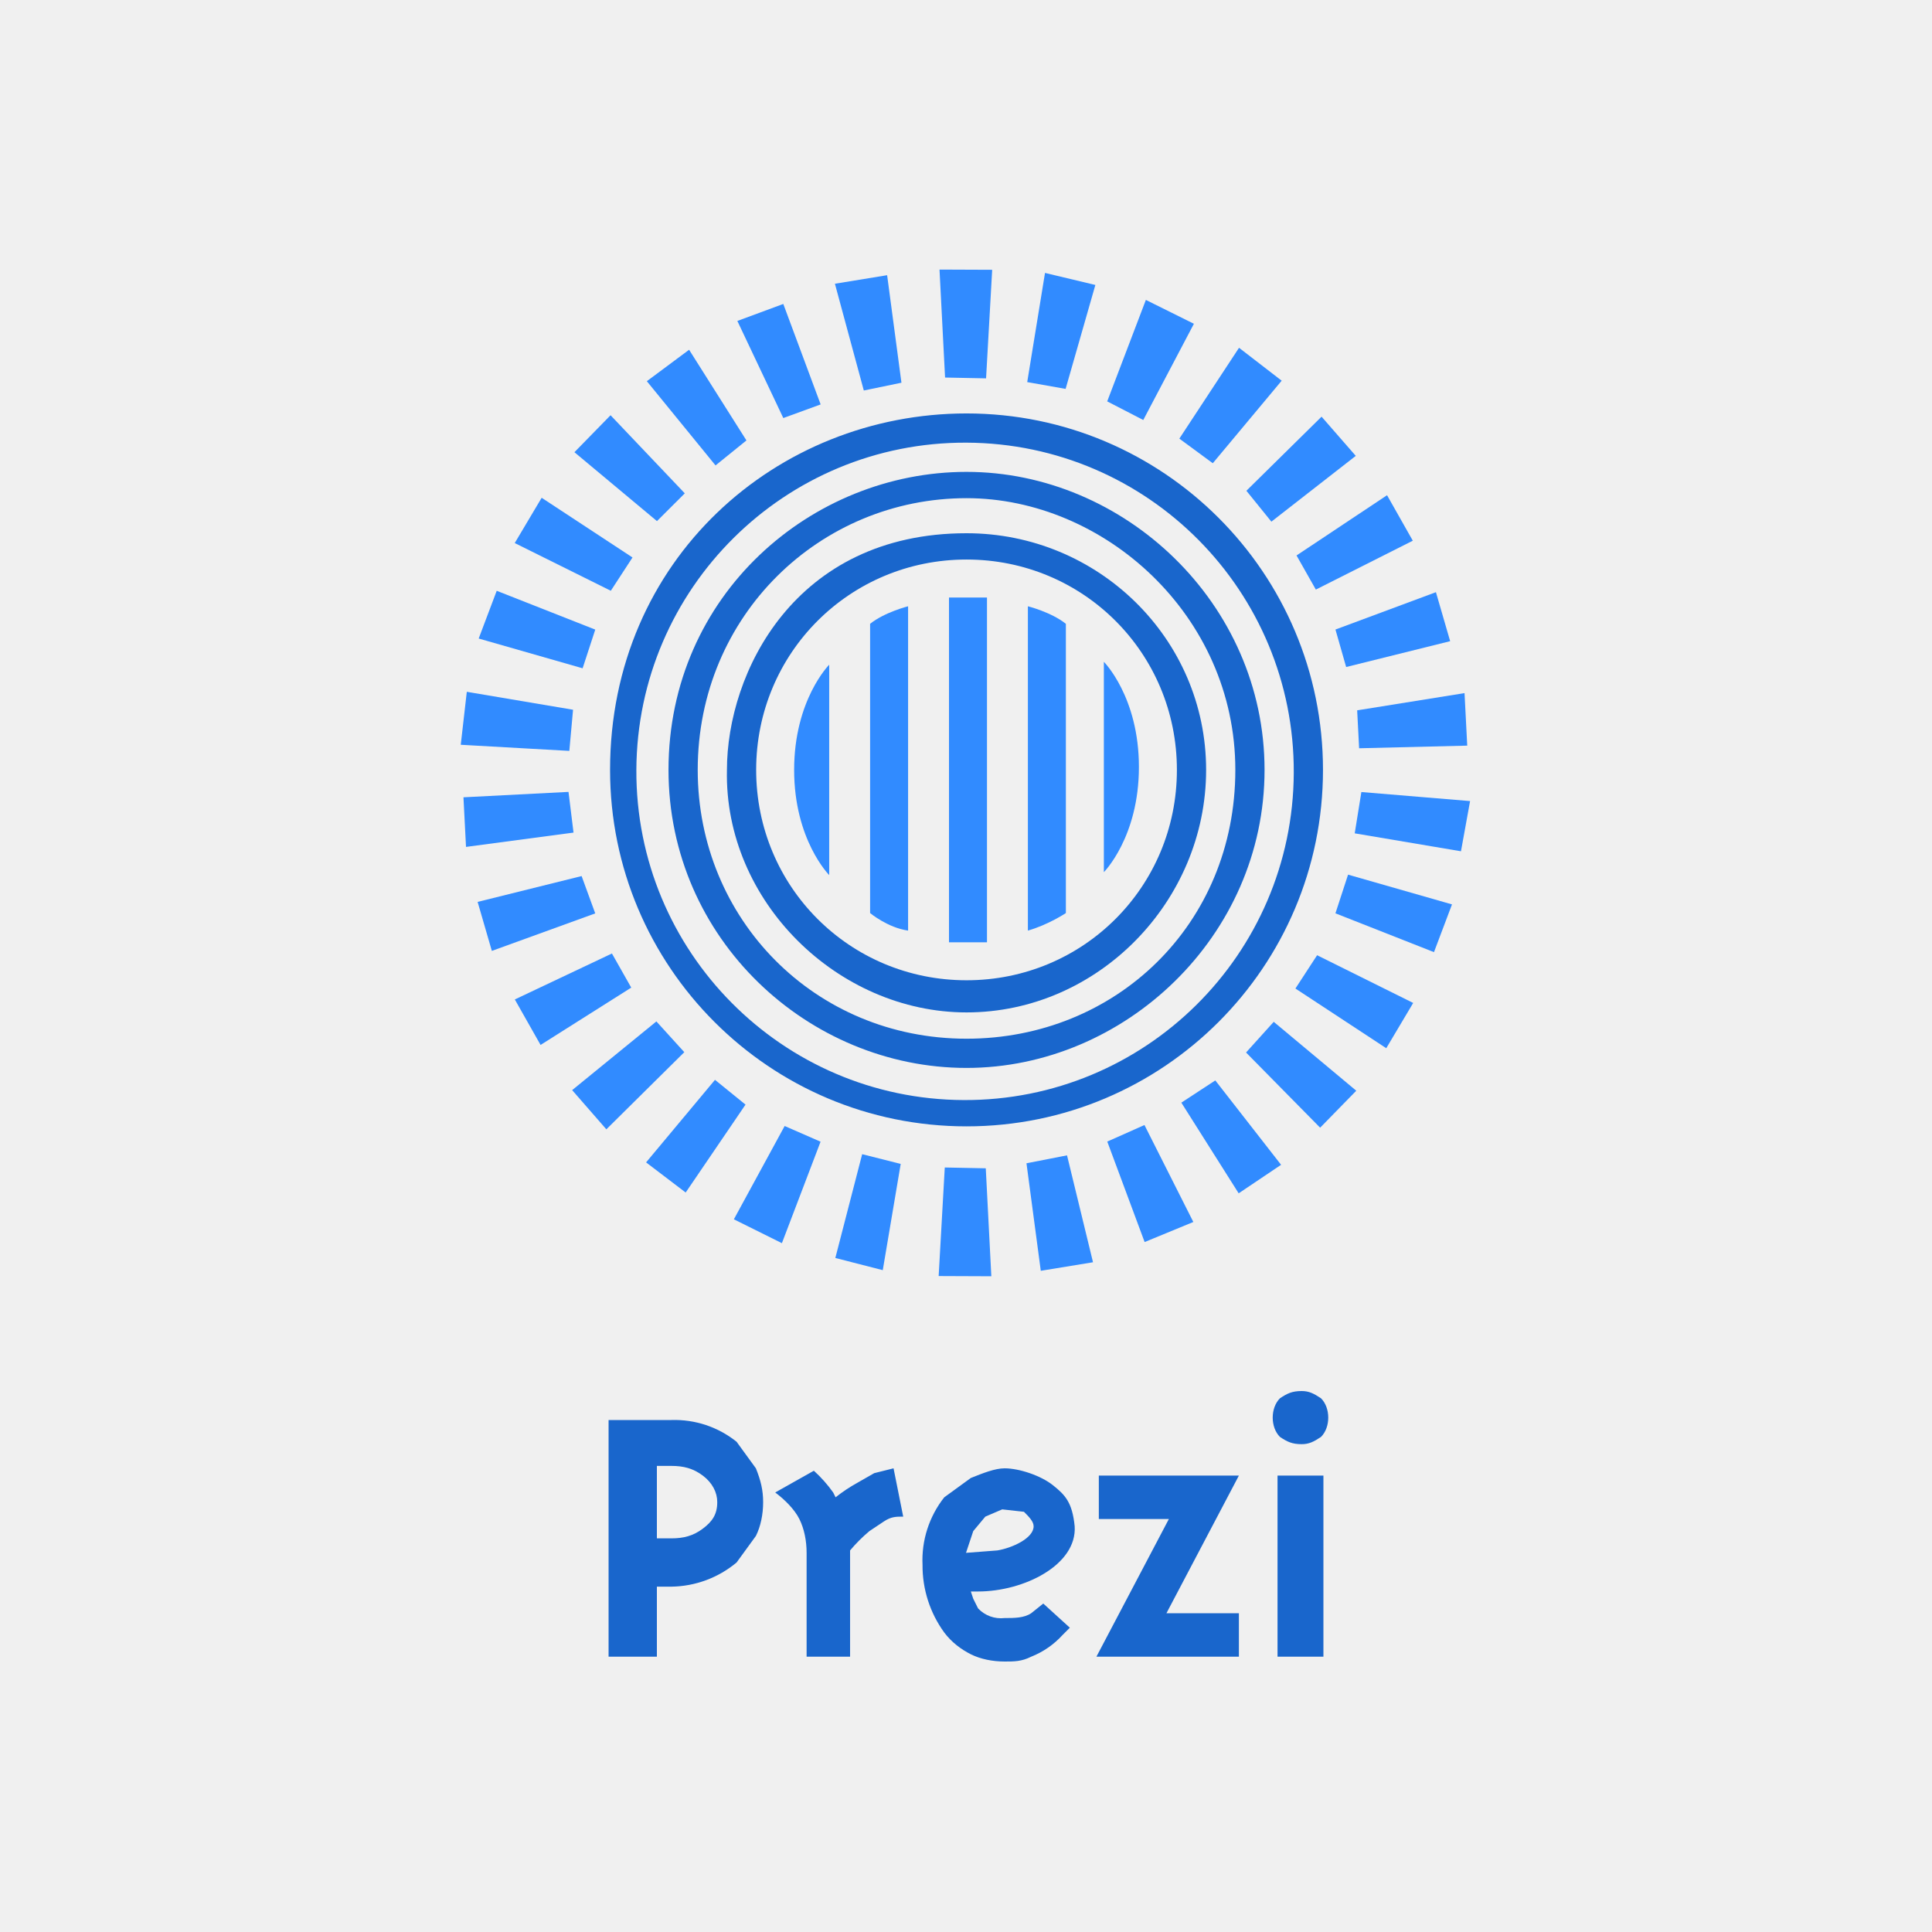
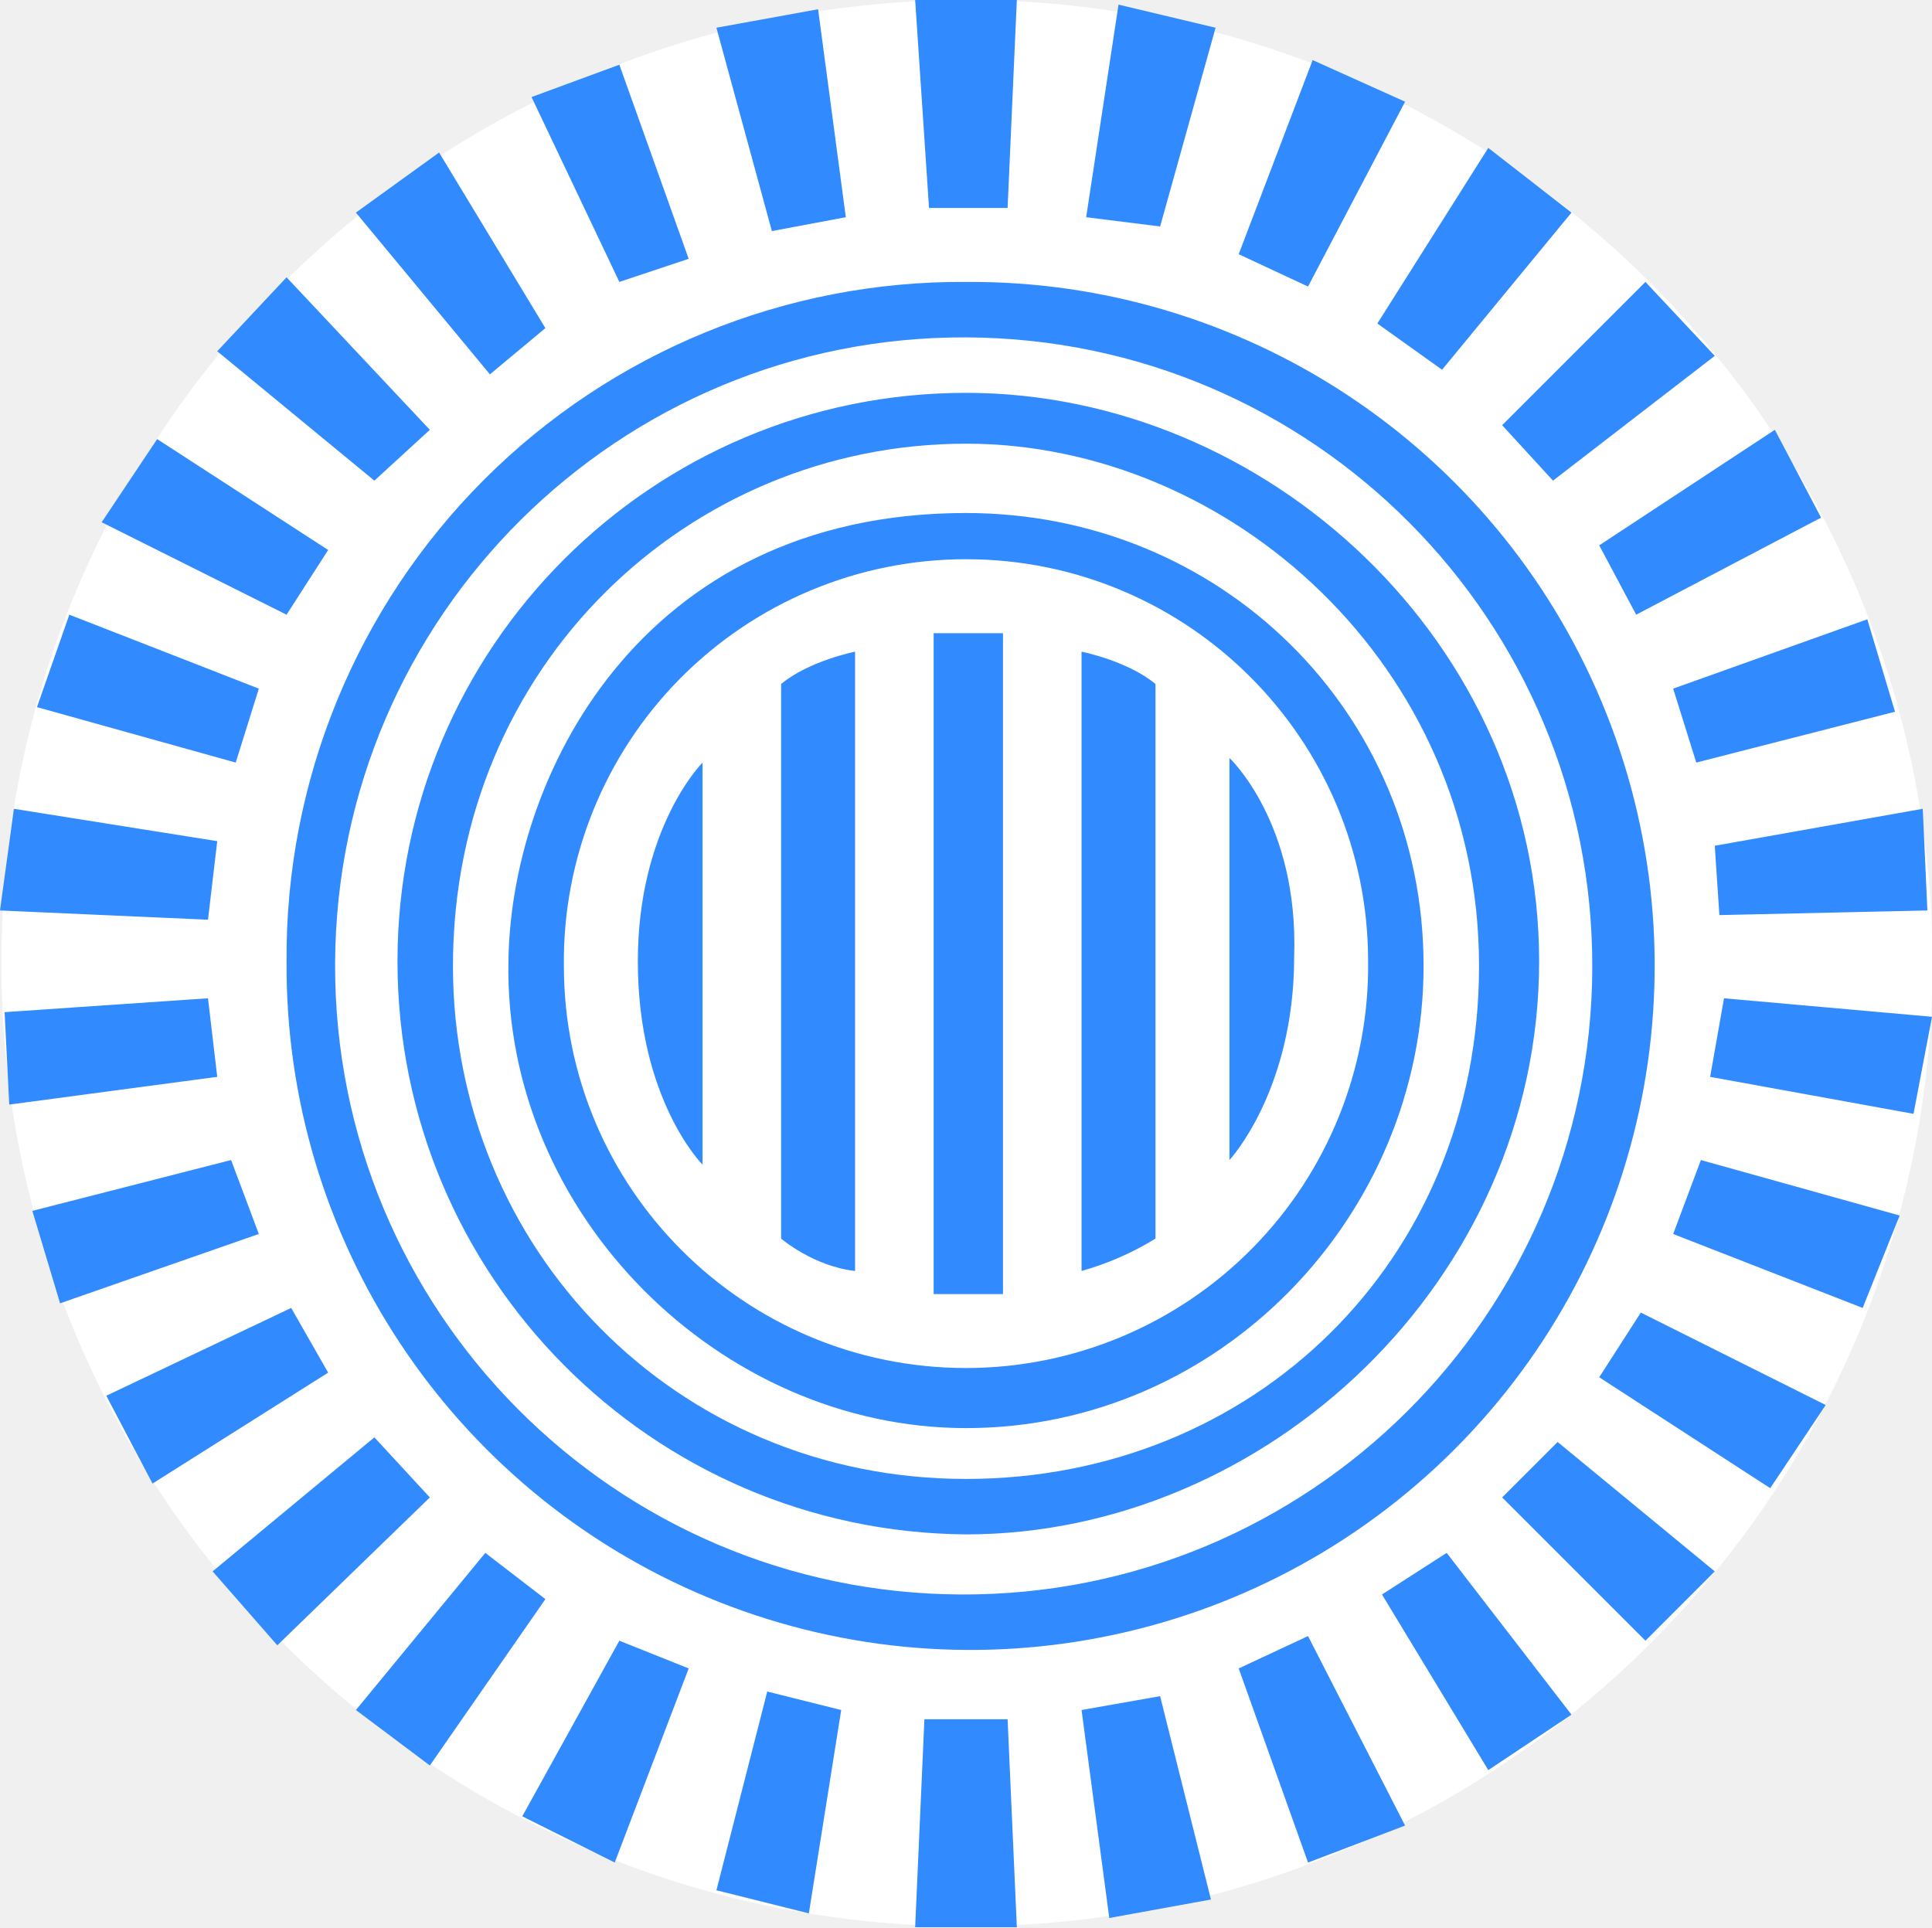
- <svg xmlns="http://www.w3.org/2000/svg" viewBox="0 0 800 800">
-   <g style="fill:#1966cc;fill-opacity:1">
-     <path d="M143 223c-1 45 38 83 82 83 45 0 82-38 82-83s-37-81-82-81c-59 0-82 48-82 81zm82-72c40 0 72 32 72 72s-32 72-72 72-72-32-72-72 32-72 72-72z" style="fill:#1966cc;fill-opacity:1;stroke:none" transform="matrix(1.20986 0 0 1.20986 128 49)" />
-     <path d="M123 223c0 58 48 102 102 102s102-45 102-102-48-102-102-102c-53 0-102 42-102 102zm102-93c47 0 92 40 92 93s-41 92-92 92c-52 0-92-41-92-92 0-53 42-93 92-93z" style="fill:#1966cc;fill-opacity:1;stroke:none" transform="matrix(1.20986 0 0 1.20986 128 49)" />
-     <path d="M103 223a122 122 0 1 0 122-122c-65 0-122 50-122 122zm122-112a112 112 0 1 1-1 225 112 112 0 0 1 1-225z" style="fill:#1966cc;fill-opacity:1;stroke:none" transform="matrix(1.20986 0 0 1.20986 128 49)" />
-   </g>
-   <g style="fill:#318bff;fill-opacity:1">
-     <path d="M219 164h13v118h-13zM192 173c5-4 13-6 13-6v111c-7-1-13-6-13-6zM259 173c-5-4-13-6-13-6v111c7-2 13-6 13-6zM178 187v72s-12-12-12-36 12-36 12-36zM272 186v72s12-12 12-36-12-36-12-36z" style="fill:#318bff;fill-opacity:1;stroke:none" transform="matrix(1.20986 0 0 1.20986 128 49)" />
-   </g>
-   <g style="stroke:none;stroke-opacity:1;fill:#318bff;fill-opacity:1">
-     <path d="m292 106 19-32-16-9-15 34zM266 94l12-35-17-5-8 37zM239 89l4-37-18-1v37zM210 89l-3-37-18 2 8 37zM182 95l-11-35-16 5 14 34zM156 106l-18-32-15 10 22 30zM134 123l-24-28-13 12 27 25zM115 144l-30-22-10 15 32 18zM101 168l-33-15-7 16 35 12zM92 195l-36-8-3 18 37 4zM89 223H53v17l37-3zM92 252l-36 7 4 17 36-11zM101 279l-34 14 8 16 32-18zM115 303l-30 22 11 14 28-25zM134 324l-25 27 13 11 22-29zM157 341l-19 31 16 9 15-34zM183 352l-11 35 16 5 8-36zM211 358l-4 37 18 1v-37zM239 358l3 37 18-2-7-37zM267 352l11 35 17-6-15-34zM293 340l18 32 15-9-21-30zM316 324l24 27 13-12-27-25zM334 303l30 22 10-15-32-18zM349 278l33 15 7-16-35-12zM357 251l36 8 4-17-37-5zM360 222l37 1v-18l-37 4zM357 194l36-7-4-17-35 11zM348 167l34-15-8-16-32 19zM334 143l30-21-11-14-27 24zM315 122l25-27-14-12-22 30z" style="fill:#318bff;fill-opacity:1;stroke:none" transform="matrix(1.20826 -.0622 .0622 1.20826 114 64)" />
-   </g>
-   <g style="font-size:45.49px;font-style:normal;font-weight:400;line-height:125%;letter-spacing:0;word-spacing:0;fill:#1966cc;fill-opacity:1;stroke:none;font-family:Sans">
-     <g style="fill:#1966cc;fill-opacity:1">
-       <path d="M252 588v98h20v-29h6a43 43 0 0 0 27-10l8-11c2-4 3-9 3-14s-1-9-3-14l-8-11a41 41 0 0 0-27-9zm26 19c5 0 9 1 13 4s6 7 6 11c0 5-2 8-6 11s-8 4-13 4h-6v-30z" style="font-size:163.764px;font-variant:normal;font-weight:700;font-stretch:normal;font-family:Triplex;-inkscape-font-specification:Triplex Bold;fill:#1966cc;fill-opacity:1" />
-       <path d="m374 628-4-20-8 2-7 4a65 65 0 0 0-9 6l-1-2a55 55 0 0 0-8-9l-16 9c4 3 8 7 10 11s3 9 3 14v43h18v-44a64 64 0 0 1 8-8l6-4c3-2 5-2 8-2zM402 659h3c19 0 41-11 40-27-1-10-4-13-9-17s-14-7-20-7c-4 0-9 2-14 4l-11 8a42 42 0 0 0-9 28 47 47 0 0 0 9 28c3 4 7 7 11 9s9 3 14 3c4 0 7 0 11-2a35 35 0 0 0 13-9l3-3-11-10-5 4c-3 2-7 2-11 2a13 13 0 0 1-11-4l-2-4-1-3zm13-34 9 1c2 2 4 4 4 6 0 5-9 9-15 10l-13 1 1-3 2-6 5-6 7-3z" style="font-size:163.764px;font-variant:normal;font-weight:700;font-stretch:normal;fill:#1966cc;fill-opacity:1;font-family:Triplex;-inkscape-font-specification:Triplex Bold" />
-       <path d="M455 611v18h29l-30 57h59v-18h-30l30-57zM539 576c-4 0-6 1-9 3-2 2-3 5-3 8s1 6 3 8c3 2 5 3 9 3 3 0 5-1 8-3 2-2 3-5 3-8s-1-6-3-8c-3-2-5-3-8-3zm9 35h-19v75h19z" style="font-size:163.764px;font-variant:normal;font-weight:700;font-stretch:normal;font-family:Triplex;-inkscape-font-specification:Triplex Bold;fill:#1966cc;fill-opacity:1" />
-     </g>
-   </g>
+ <svg xmlns="http://www.w3.org/2000/svg" viewBox="0 0 418 417">
+   <ellipse cx="209.2" cy="208.4" fill="#fff" rx="208.9" ry="208.4" />
+   <path fill="#318bff" d="M110 208c-1 55 46 101 99 101 55 0 99-46 99-100 0-55-44-98-99-98-71 0-99 58-99 98zm99-87a87 87 0 0 1 87 87 87 87 0 0 1-87 88 87 87 0 0 1-87-87 87 87 0 0 1 87-88zM86 208a124 124 0 0 0 123 124c65 0 124-55 124-124S274 85 209 85A123 123 0 0 0 86 208ZM209 96c57 0 111 48 111 113 0 64-49 111-111 111-63 0-111-50-111-111 0-65 51-113 111-113ZM62 208A148 148 0 1 0 209 61 146 146 0 0 0 62 208ZM209 73a136 136 0 1 1-1 272 136 136 0 0 1 1-272zm-7 64h15v143h-15zm-33 11c6-5 16-7 16-7v134c-9-1-16-7-16-7zm81 0c-6-5-16-7-16-7v134a63 63 0 0 0 16-7zm-98 17v87s-14-14-14-44c0-29 14-43 14-43zm114-1v87s14-15 14-44c1-29-14-43-14-43zm17-102 21-40-20-9-16 42zm-32-13 12-43-21-5-7 46Zm-33-4 2-45h-22l3 45zm-35 2-6-45-22 4 12 44zm-34 9-15-42-19 7 19 40zm-31 15L95 33 77 46l29 35ZM93 93 62 60 47 76l34 28Zm-22 26L34 95l-12 18 40 20Zm-15 30-41-16-7 20 43 12zm-9 33-44-7-3 22 45 2zm-2 34-44 3 1 20 45-6zm5 35L7 262l6 20 43-15zm13 32-40 19 10 19 38-24zm18 28-35 29 14 16 33-32zm24 25-28 34 16 12 25-36zm29 19-21 38 20 10 16-42zm32 11-11 43 20 5 7-44zm34 6-2 45h22l-2-45zm34-2 6 45 22-4-11-44zm34-9 15 42 21-8-21-41zm31-16 23 38 18-12-27-35zm26-21 31 31 15-15-34-28zm21-26 37 24 12-18-40-20zm16-31 41 16 8-20-43-12zm8-34 44 8 4-21-45-4zm2-35 45-1-1-22-45 8zm-5-33 43-11-6-20-42 15zm-13-32 40-21-10-19-38 25zm-18-29 35-27-15-16-31 31zm-24-24 28-34-18-14-24 38Z" />
</svg>
